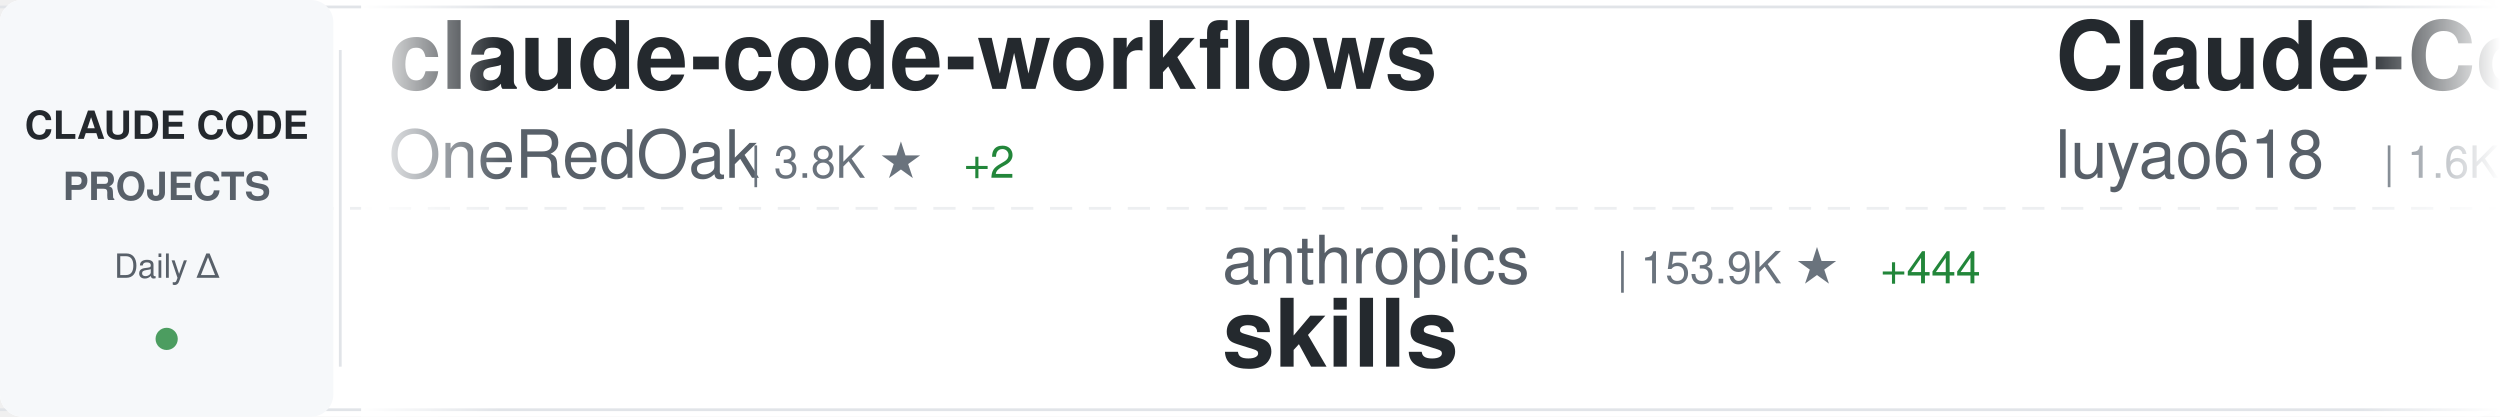
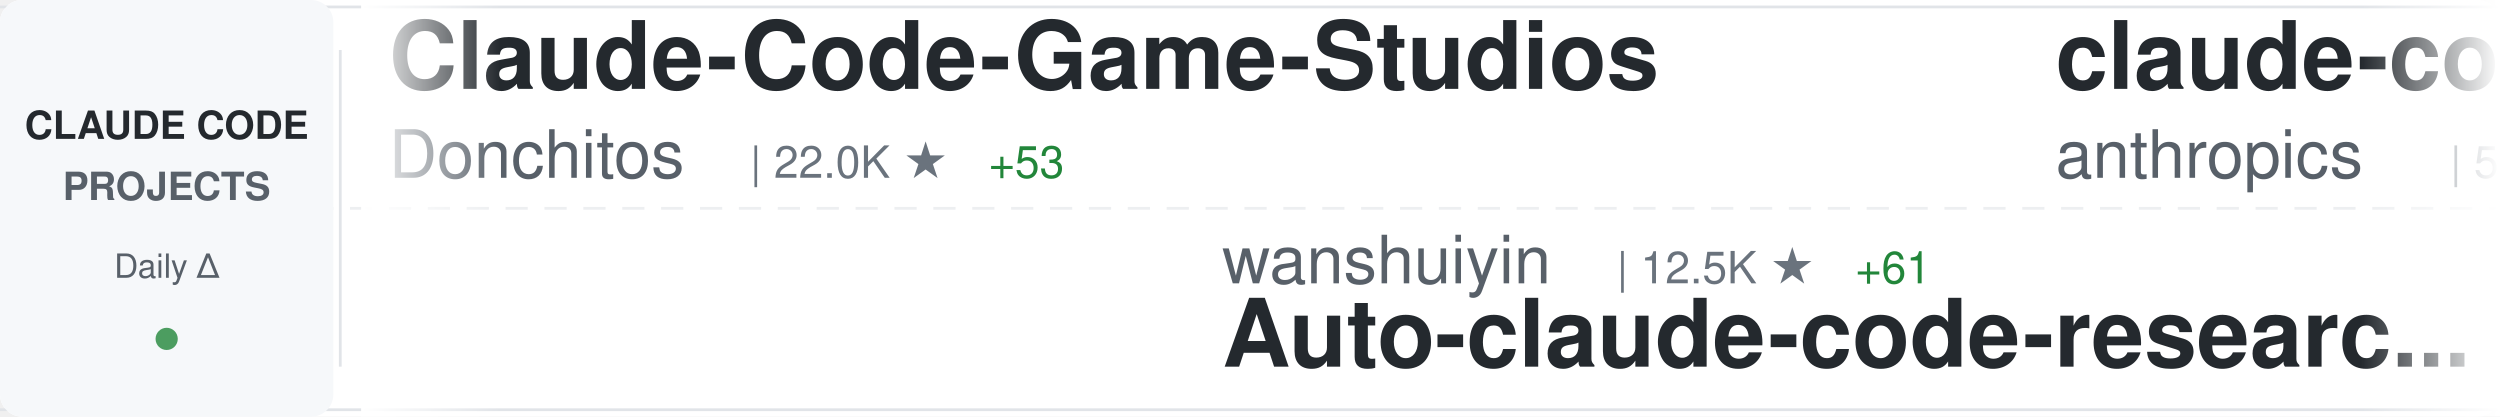
<svg xmlns="http://www.w3.org/2000/svg" width="900" height="150">
  <defs>
    <linearGradient id="awesomeLeftFade" x1="0%" y1="0%" x2="100%" y2="0%">
      <stop offset="0%" style="stop-color:#ffffff;stop-opacity:1" />
      <stop offset="100%" style="stop-color:#ffffff;stop-opacity:0" />
    </linearGradient>
    <linearGradient id="awesomeRightFade" x1="0%" y1="0%" x2="100%" y2="0%">
      <stop offset="0%" style="stop-color:#ffffff;stop-opacity:0" />
      <stop offset="100%" style="stop-color:#ffffff;stop-opacity:1" />
    </linearGradient>
  </defs>
  <rect width="900" height="150" fill="#ffffff" rx="8" />
  <rect x="0" y="2" width="900" height="1" fill="#e1e4e8" />
  <rect x="0" y="147" width="900" height="1" fill="#e1e4e8" />
  <line x1="0" y1="75" x2="900" y2="75" stroke="#e1e4e8" stroke-width="1" stroke-dasharray="8 6" opacity="0.6" />
  <rect x="0" y="0" width="120" height="150" fill="#f6f8fa" rx="8" />
  <text x="60" y="50" font-family="-apple-system, BlinkMacSystemFont, 'Segoe UI', Helvetica, Arial, sans-serif" font-size="14" font-weight="600" fill="#24292e" text-anchor="middle">CLAUDE CODE</text>
  <text x="60" y="72" font-family="-apple-system, BlinkMacSystemFont, 'Segoe UI', Helvetica, Arial, sans-serif" font-size="14" font-weight="600" fill="#586069" text-anchor="middle">PROJECTS</text>
  <text x="60" y="100" font-family="-apple-system, BlinkMacSystemFont, 'Segoe UI', Helvetica, Arial, sans-serif" font-size="12" font-weight="500" fill="#586069" text-anchor="middle">Daily Δ</text>
  <circle cx="60" cy="122" r="4" fill="#22863a" opacity="0.8" />
  <rect x="122" y="18" width="1" height="114" fill="#e1e4e8" />
  <clipPath id="awesomeTickerClip">
    <rect x="130" y="0" width="770" height="150" />
  </clipPath>
  <g clip-path="url(#awesomeTickerClip)">
    <g id="awesomeTickerItems">
      <animateTransform attributeName="transform" attributeType="XML" type="translate" from="0 0" to="-3000 0" dur="54s" repeatCount="indefinite" />
      <g transform="translate(0, 0)">
-         <text x="140" y="32" font-family="-apple-system, BlinkMacSystemFont, 'Segoe UI', Helvetica, Arial, sans-serif" font-size="34" font-weight="600" fill="#24292e">claude-code-workflows</text>
-         <text x="140" y="64" font-family="-apple-system, BlinkMacSystemFont, 'Segoe UI', Helvetica, Arial, sans-serif" font-size="24" font-weight="400" fill="#586069">OneRedOak</text>
-         <text x="270" y="64" font-family="-apple-system, BlinkMacSystemFont, 'Segoe UI', Helvetica, Arial, sans-serif" font-size="16" font-weight="500" fill="#6a737d">| 3.8K ★</text>
-         <text x="347" y="64" font-family="-apple-system, BlinkMacSystemFont, 'Segoe UI', Helvetica, Arial, sans-serif" font-size="16" font-weight="500" fill="#22863a"> +2</text>
+         <text x="140" y="32" font-family="-apple-system, BlinkMacSystemFont, 'Segoe UI', Helvetica, Arial, sans-serif" font-size="34" font-weight="600" fill="#24292e">Claude-Code-Game-Studios</text>
+         <text x="140" y="64" font-family="-apple-system, BlinkMacSystemFont, 'Segoe UI', Helvetica, Arial, sans-serif" font-size="24" font-weight="400" fill="#586069">Donchitos</text>
+         <text x="270" y="64" font-family="-apple-system, BlinkMacSystemFont, 'Segoe UI', Helvetica, Arial, sans-serif" font-size="16" font-weight="500" fill="#6a737d">| 22.0K ★</text>
+         <text x="356" y="64" font-family="-apple-system, BlinkMacSystemFont, 'Segoe UI', Helvetica, Arial, sans-serif" font-size="16" font-weight="500" fill="#22863a"> +53</text>
      </g>
      <g transform="translate(300, 0)">
-         <text x="140" y="102" font-family="-apple-system, BlinkMacSystemFont, 'Segoe UI', Helvetica, Arial, sans-serif" font-size="24" font-weight="400" fill="#586069">anthropics</text>
-         <text x="282" y="102" font-family="-apple-system, BlinkMacSystemFont, 'Segoe UI', Helvetica, Arial, sans-serif" font-size="16" font-weight="500" fill="#6a737d">| 153.9K ★</text>
-         <text x="377" y="102" font-family="-apple-system, BlinkMacSystemFont, 'Segoe UI', Helvetica, Arial, sans-serif" font-size="16" font-weight="500" fill="#22863a"> +444</text>
-         <text x="140" y="132" font-family="-apple-system, BlinkMacSystemFont, 'Segoe UI', Helvetica, Arial, sans-serif" font-size="34" font-weight="600" fill="#24292e">skills</text>
+         <text x="140" y="102" font-family="-apple-system, BlinkMacSystemFont, 'Segoe UI', Helvetica, Arial, sans-serif" font-size="24" font-weight="400" fill="#586069">wanshuiyin</text>
+         <text x="282" y="102" font-family="-apple-system, BlinkMacSystemFont, 'Segoe UI', Helvetica, Arial, sans-serif" font-size="16" font-weight="500" fill="#6a737d">| 12.5K ★</text>
+         <text x="368" y="102" font-family="-apple-system, BlinkMacSystemFont, 'Segoe UI', Helvetica, Arial, sans-serif" font-size="16" font-weight="500" fill="#22863a"> +61</text>
+         <text x="140" y="132" font-family="-apple-system, BlinkMacSystemFont, 'Segoe UI', Helvetica, Arial, sans-serif" font-size="34" font-weight="600" fill="#24292e">Auto-claude-code-researc...</text>
      </g>
      <g transform="translate(600, 0)">
-         <text x="140" y="32" font-family="-apple-system, BlinkMacSystemFont, 'Segoe UI', Helvetica, Arial, sans-serif" font-size="34" font-weight="600" fill="#24292e">Claude-Code-Source-Study</text>
-         <text x="140" y="64" font-family="-apple-system, BlinkMacSystemFont, 'Segoe UI', Helvetica, Arial, sans-serif" font-size="24" font-weight="400" fill="#586069">luyao618</text>
-         <text x="258" y="64" font-family="-apple-system, BlinkMacSystemFont, 'Segoe UI', Helvetica, Arial, sans-serif" font-size="16" font-weight="500" fill="#6a737d">| 1.6K ★</text>
-         <text x="335" y="64" font-family="-apple-system, BlinkMacSystemFont, 'Segoe UI', Helvetica, Arial, sans-serif" font-size="16" font-weight="500" fill="#22863a"> +6</text>
+         <text x="140" y="32" font-family="-apple-system, BlinkMacSystemFont, 'Segoe UI', Helvetica, Arial, sans-serif" font-size="34" font-weight="600" fill="#24292e">claude-code-security-rev...</text>
+         <text x="140" y="64" font-family="-apple-system, BlinkMacSystemFont, 'Segoe UI', Helvetica, Arial, sans-serif" font-size="24" font-weight="400" fill="#586069">anthropics</text>
+         <text x="282" y="64" font-family="-apple-system, BlinkMacSystemFont, 'Segoe UI', Helvetica, Arial, sans-serif" font-size="16" font-weight="500" fill="#6a737d">| 5.3K ★</text>
+         <text x="359" y="64" font-family="-apple-system, BlinkMacSystemFont, 'Segoe UI', Helvetica, Arial, sans-serif" font-size="16" font-weight="500" fill="#22863a"> +7</text>
      </g>
      <g transform="translate(900, 0)">
-         <text x="140" y="102" font-family="-apple-system, BlinkMacSystemFont, 'Segoe UI', Helvetica, Arial, sans-serif" font-size="24" font-weight="400" fill="#586069">carlvellotti</text>
-         <text x="306" y="102" font-family="-apple-system, BlinkMacSystemFont, 'Segoe UI', Helvetica, Arial, sans-serif" font-size="16" font-weight="500" fill="#6a737d">| 2.1K ★</text>
-         <text x="383" y="102" font-family="-apple-system, BlinkMacSystemFont, 'Segoe UI', Helvetica, Arial, sans-serif" font-size="16" font-weight="500" fill="#22863a"> +3</text>
-         <text x="140" y="132" font-family="-apple-system, BlinkMacSystemFont, 'Segoe UI', Helvetica, Arial, sans-serif" font-size="34" font-weight="600" fill="#24292e">claude-code-pm-course</text>
+         <text x="140" y="102" font-family="-apple-system, BlinkMacSystemFont, 'Segoe UI', Helvetica, Arial, sans-serif" font-size="24" font-weight="400" fill="#586069">liuup</text>
+         <text x="222" y="102" font-family="-apple-system, BlinkMacSystemFont, 'Segoe UI', Helvetica, Arial, sans-serif" font-size="16" font-weight="500" fill="#6a737d">| 3.3K ★</text>
+         <text x="299" y="102" font-family="-apple-system, BlinkMacSystemFont, 'Segoe UI', Helvetica, Arial, sans-serif" font-size="16" font-weight="500" fill="#22863a"> +21</text>
+         <text x="140" y="132" font-family="-apple-system, BlinkMacSystemFont, 'Segoe UI', Helvetica, Arial, sans-serif" font-size="34" font-weight="600" fill="#24292e">claude-code-analysis</text>
      </g>
      <g transform="translate(1200, 0)">
-         <text x="140" y="32" font-family="-apple-system, BlinkMacSystemFont, 'Segoe UI', Helvetica, Arial, sans-serif" font-size="34" font-weight="600" fill="#24292e">claude-code-ultimate-gui...</text>
-         <text x="140" y="64" font-family="-apple-system, BlinkMacSystemFont, 'Segoe UI', Helvetica, Arial, sans-serif" font-size="24" font-weight="400" fill="#586069">FlorianBruniaux</text>
-         <text x="342" y="64" font-family="-apple-system, BlinkMacSystemFont, 'Segoe UI', Helvetica, Arial, sans-serif" font-size="16" font-weight="500" fill="#6a737d">| 5.2K ★</text>
-         <text x="419" y="64" font-family="-apple-system, BlinkMacSystemFont, 'Segoe UI', Helvetica, Arial, sans-serif" font-size="16" font-weight="500" fill="#22863a"> +26</text>
+         <text x="140" y="32" font-family="-apple-system, BlinkMacSystemFont, 'Segoe UI', Helvetica, Arial, sans-serif" font-size="34" font-weight="600" fill="#24292e">learn-claude-code</text>
+         <text x="140" y="64" font-family="-apple-system, BlinkMacSystemFont, 'Segoe UI', Helvetica, Arial, sans-serif" font-size="24" font-weight="400" fill="#586069">shareAI-lab</text>
+         <text x="294" y="64" font-family="-apple-system, BlinkMacSystemFont, 'Segoe UI', Helvetica, Arial, sans-serif" font-size="16" font-weight="500" fill="#6a737d">| 67.9K ★</text>
+         <text x="380" y="64" font-family="-apple-system, BlinkMacSystemFont, 'Segoe UI', Helvetica, Arial, sans-serif" font-size="16" font-weight="500" fill="#22863a"> +224</text>
      </g>
      <g transform="translate(1500, 0)">
-         <text x="140" y="102" font-family="-apple-system, BlinkMacSystemFont, 'Segoe UI', Helvetica, Arial, sans-serif" font-size="24" font-weight="400" fill="#586069">SeemSeam</text>
-         <text x="258" y="102" font-family="-apple-system, BlinkMacSystemFont, 'Segoe UI', Helvetica, Arial, sans-serif" font-size="16" font-weight="500" fill="#6a737d">| 3.1K ★</text>
-         <text x="335" y="102" font-family="-apple-system, BlinkMacSystemFont, 'Segoe UI', Helvetica, Arial, sans-serif" font-size="16" font-weight="500" fill="#22863a"> +16</text>
-         <text x="140" y="132" font-family="-apple-system, BlinkMacSystemFont, 'Segoe UI', Helvetica, Arial, sans-serif" font-size="34" font-weight="600" fill="#24292e">claude_codex_bridge</text>
+         <text x="140" y="102" font-family="-apple-system, BlinkMacSystemFont, 'Segoe UI', Helvetica, Arial, sans-serif" font-size="24" font-weight="400" fill="#586069">shanraisshan</text>
+         <text x="306" y="102" font-family="-apple-system, BlinkMacSystemFont, 'Segoe UI', Helvetica, Arial, sans-serif" font-size="16" font-weight="500" fill="#6a737d">| 58.9K ★</text>
+         <text x="392" y="102" font-family="-apple-system, BlinkMacSystemFont, 'Segoe UI', Helvetica, Arial, sans-serif" font-size="16" font-weight="500" fill="#22863a"> +431</text>
+         <text x="140" y="132" font-family="-apple-system, BlinkMacSystemFont, 'Segoe UI', Helvetica, Arial, sans-serif" font-size="34" font-weight="600" fill="#24292e">claude-code-best-practic...</text>
      </g>
      <g transform="translate(1800, 0)">
-         <text x="140" y="32" font-family="-apple-system, BlinkMacSystemFont, 'Segoe UI', Helvetica, Arial, sans-serif" font-size="34" font-weight="600" fill="#24292e">collection-claude-code-s...</text>
-         <text x="140" y="64" font-family="-apple-system, BlinkMacSystemFont, 'Segoe UI', Helvetica, Arial, sans-serif" font-size="24" font-weight="400" fill="#586069">chauncygu</text>
-         <text x="270" y="64" font-family="-apple-system, BlinkMacSystemFont, 'Segoe UI', Helvetica, Arial, sans-serif" font-size="16" font-weight="500" fill="#6a737d">| 2.7K ★</text>
-         <text x="347" y="64" font-family="-apple-system, BlinkMacSystemFont, 'Segoe UI', Helvetica, Arial, sans-serif" font-size="16" font-weight="500" fill="#22863a"> +3</text>
+         <text x="140" y="32" font-family="-apple-system, BlinkMacSystemFont, 'Segoe UI', Helvetica, Arial, sans-serif" font-size="34" font-weight="600" fill="#24292e">claude-code-system-promp...</text>
+         <text x="140" y="64" font-family="-apple-system, BlinkMacSystemFont, 'Segoe UI', Helvetica, Arial, sans-serif" font-size="24" font-weight="400" fill="#586069">Piebald-AI</text>
+         <text x="282" y="64" font-family="-apple-system, BlinkMacSystemFont, 'Segoe UI', Helvetica, Arial, sans-serif" font-size="16" font-weight="500" fill="#6a737d">| 11.3K ★</text>
+         <text x="368" y="64" font-family="-apple-system, BlinkMacSystemFont, 'Segoe UI', Helvetica, Arial, sans-serif" font-size="16" font-weight="500" fill="#22863a"> +23</text>
      </g>
      <g transform="translate(2100, 0)">
-         <text x="140" y="102" font-family="-apple-system, BlinkMacSystemFont, 'Segoe UI', Helvetica, Arial, sans-serif" font-size="24" font-weight="400" fill="#586069">feiskyer</text>
-         <text x="258" y="102" font-family="-apple-system, BlinkMacSystemFont, 'Segoe UI', Helvetica, Arial, sans-serif" font-size="16" font-weight="500" fill="#6a737d">| 1.6K ★</text>
-         <text x="335" y="102" font-family="-apple-system, BlinkMacSystemFont, 'Segoe UI', Helvetica, Arial, sans-serif" font-size="16" font-weight="500" fill="#22863a"> +1</text>
-         <text x="140" y="132" font-family="-apple-system, BlinkMacSystemFont, 'Segoe UI', Helvetica, Arial, sans-serif" font-size="34" font-weight="600" fill="#24292e">claude-code-settings</text>
+         <text x="140" y="102" font-family="-apple-system, BlinkMacSystemFont, 'Segoe UI', Helvetica, Arial, sans-serif" font-size="24" font-weight="400" fill="#586069">alejandrobalderas</text>
+         <text x="366" y="102" font-family="-apple-system, BlinkMacSystemFont, 'Segoe UI', Helvetica, Arial, sans-serif" font-size="16" font-weight="500" fill="#6a737d">| 2.3K ★</text>
+         <text x="443" y="102" font-family="-apple-system, BlinkMacSystemFont, 'Segoe UI', Helvetica, Arial, sans-serif" font-size="16" font-weight="500" fill="#22863a"> +8</text>
+         <text x="140" y="132" font-family="-apple-system, BlinkMacSystemFont, 'Segoe UI', Helvetica, Arial, sans-serif" font-size="34" font-weight="600" fill="#24292e">claude-code-from-source</text>
      </g>
      <g transform="translate(2400, 0)">
-         <text x="140" y="32" font-family="-apple-system, BlinkMacSystemFont, 'Segoe UI', Helvetica, Arial, sans-serif" font-size="34" font-weight="600" fill="#24292e">ralph-claude-code</text>
-         <text x="140" y="64" font-family="-apple-system, BlinkMacSystemFont, 'Segoe UI', Helvetica, Arial, sans-serif" font-size="24" font-weight="400" fill="#586069">frankbria</text>
-         <text x="270" y="64" font-family="-apple-system, BlinkMacSystemFont, 'Segoe UI', Helvetica, Arial, sans-serif" font-size="16" font-weight="500" fill="#6a737d">| 9.4K ★</text>
-         <text x="347" y="64" font-family="-apple-system, BlinkMacSystemFont, 'Segoe UI', Helvetica, Arial, sans-serif" font-size="16" font-weight="500" fill="#22863a"> +12</text>
+         <text x="140" y="32" font-family="-apple-system, BlinkMacSystemFont, 'Segoe UI', Helvetica, Arial, sans-serif" font-size="34" font-weight="600" fill="#24292e">claude-code-spec-workflo...</text>
+         <text x="140" y="64" font-family="-apple-system, BlinkMacSystemFont, 'Segoe UI', Helvetica, Arial, sans-serif" font-size="24" font-weight="400" fill="#586069">Pimzino</text>
+         <text x="246" y="64" font-family="-apple-system, BlinkMacSystemFont, 'Segoe UI', Helvetica, Arial, sans-serif" font-size="16" font-weight="500" fill="#6a737d">| 3.8K ★</text>
+         <text x="323" y="64" font-family="-apple-system, BlinkMacSystemFont, 'Segoe UI', Helvetica, Arial, sans-serif" font-size="16" font-weight="500" fill="#22863a"> +2</text>
      </g>
      <g transform="translate(2700, 0)">
-         <text x="140" y="102" font-family="-apple-system, BlinkMacSystemFont, 'Segoe UI', Helvetica, Arial, sans-serif" font-size="24" font-weight="400" fill="#586069">Maciek-roboblog</text>
-         <text x="342" y="102" font-family="-apple-system, BlinkMacSystemFont, 'Segoe UI', Helvetica, Arial, sans-serif" font-size="16" font-weight="500" fill="#6a737d">| 8.3K ★</text>
-         <text x="419" y="102" font-family="-apple-system, BlinkMacSystemFont, 'Segoe UI', Helvetica, Arial, sans-serif" font-size="16" font-weight="500" fill="#22863a"> +6</text>
-         <text x="140" y="132" font-family="-apple-system, BlinkMacSystemFont, 'Segoe UI', Helvetica, Arial, sans-serif" font-size="34" font-weight="600" fill="#24292e">Claude-Code-Usage-Monito...</text>
+         <text x="140" y="102" font-family="-apple-system, BlinkMacSystemFont, 'Segoe UI', Helvetica, Arial, sans-serif" font-size="24" font-weight="400" fill="#586069">RichardAtCT</text>
+         <text x="294" y="102" font-family="-apple-system, BlinkMacSystemFont, 'Segoe UI', Helvetica, Arial, sans-serif" font-size="16" font-weight="500" fill="#6a737d">| 2.7K ★</text>
+         <text x="371" y="102" font-family="-apple-system, BlinkMacSystemFont, 'Segoe UI', Helvetica, Arial, sans-serif" font-size="16" font-weight="500" fill="#22863a"> +5</text>
+         <text x="140" y="132" font-family="-apple-system, BlinkMacSystemFont, 'Segoe UI', Helvetica, Arial, sans-serif" font-size="34" font-weight="600" fill="#24292e">claude-code-telegram</text>
      </g>
      <g transform="translate(3000, 0)">
-         <text x="140" y="32" font-family="-apple-system, BlinkMacSystemFont, 'Segoe UI', Helvetica, Arial, sans-serif" font-size="34" font-weight="600" fill="#24292e">claude-code-workflows</text>
-         <text x="140" y="64" font-family="-apple-system, BlinkMacSystemFont, 'Segoe UI', Helvetica, Arial, sans-serif" font-size="24" font-weight="400" fill="#586069">OneRedOak</text>
-         <text x="270" y="64" font-family="-apple-system, BlinkMacSystemFont, 'Segoe UI', Helvetica, Arial, sans-serif" font-size="16" font-weight="500" fill="#6a737d">| 3.8K ★</text>
-         <text x="347" y="64" font-family="-apple-system, BlinkMacSystemFont, 'Segoe UI', Helvetica, Arial, sans-serif" font-size="16" font-weight="500" fill="#22863a"> +2</text>
+         <text x="140" y="32" font-family="-apple-system, BlinkMacSystemFont, 'Segoe UI', Helvetica, Arial, sans-serif" font-size="34" font-weight="600" fill="#24292e">Claude-Code-Game-Studios</text>
+         <text x="140" y="64" font-family="-apple-system, BlinkMacSystemFont, 'Segoe UI', Helvetica, Arial, sans-serif" font-size="24" font-weight="400" fill="#586069">Donchitos</text>
+         <text x="270" y="64" font-family="-apple-system, BlinkMacSystemFont, 'Segoe UI', Helvetica, Arial, sans-serif" font-size="16" font-weight="500" fill="#6a737d">| 22.0K ★</text>
+         <text x="356" y="64" font-family="-apple-system, BlinkMacSystemFont, 'Segoe UI', Helvetica, Arial, sans-serif" font-size="16" font-weight="500" fill="#22863a"> +53</text>
      </g>
      <g transform="translate(3300, 0)">
-         <text x="140" y="102" font-family="-apple-system, BlinkMacSystemFont, 'Segoe UI', Helvetica, Arial, sans-serif" font-size="24" font-weight="400" fill="#586069">anthropics</text>
-         <text x="282" y="102" font-family="-apple-system, BlinkMacSystemFont, 'Segoe UI', Helvetica, Arial, sans-serif" font-size="16" font-weight="500" fill="#6a737d">| 153.9K ★</text>
-         <text x="377" y="102" font-family="-apple-system, BlinkMacSystemFont, 'Segoe UI', Helvetica, Arial, sans-serif" font-size="16" font-weight="500" fill="#22863a"> +444</text>
-         <text x="140" y="132" font-family="-apple-system, BlinkMacSystemFont, 'Segoe UI', Helvetica, Arial, sans-serif" font-size="34" font-weight="600" fill="#24292e">skills</text>
+         <text x="140" y="102" font-family="-apple-system, BlinkMacSystemFont, 'Segoe UI', Helvetica, Arial, sans-serif" font-size="24" font-weight="400" fill="#586069">wanshuiyin</text>
+         <text x="282" y="102" font-family="-apple-system, BlinkMacSystemFont, 'Segoe UI', Helvetica, Arial, sans-serif" font-size="16" font-weight="500" fill="#6a737d">| 12.5K ★</text>
+         <text x="368" y="102" font-family="-apple-system, BlinkMacSystemFont, 'Segoe UI', Helvetica, Arial, sans-serif" font-size="16" font-weight="500" fill="#22863a"> +61</text>
+         <text x="140" y="132" font-family="-apple-system, BlinkMacSystemFont, 'Segoe UI', Helvetica, Arial, sans-serif" font-size="34" font-weight="600" fill="#24292e">Auto-claude-code-researc...</text>
      </g>
      <g transform="translate(3600, 0)">
-         <text x="140" y="32" font-family="-apple-system, BlinkMacSystemFont, 'Segoe UI', Helvetica, Arial, sans-serif" font-size="34" font-weight="600" fill="#24292e">Claude-Code-Source-Study</text>
-         <text x="140" y="64" font-family="-apple-system, BlinkMacSystemFont, 'Segoe UI', Helvetica, Arial, sans-serif" font-size="24" font-weight="400" fill="#586069">luyao618</text>
-         <text x="258" y="64" font-family="-apple-system, BlinkMacSystemFont, 'Segoe UI', Helvetica, Arial, sans-serif" font-size="16" font-weight="500" fill="#6a737d">| 1.6K ★</text>
-         <text x="335" y="64" font-family="-apple-system, BlinkMacSystemFont, 'Segoe UI', Helvetica, Arial, sans-serif" font-size="16" font-weight="500" fill="#22863a"> +6</text>
+         <text x="140" y="32" font-family="-apple-system, BlinkMacSystemFont, 'Segoe UI', Helvetica, Arial, sans-serif" font-size="34" font-weight="600" fill="#24292e">claude-code-security-rev...</text>
+         <text x="140" y="64" font-family="-apple-system, BlinkMacSystemFont, 'Segoe UI', Helvetica, Arial, sans-serif" font-size="24" font-weight="400" fill="#586069">anthropics</text>
+         <text x="282" y="64" font-family="-apple-system, BlinkMacSystemFont, 'Segoe UI', Helvetica, Arial, sans-serif" font-size="16" font-weight="500" fill="#6a737d">| 5.3K ★</text>
+         <text x="359" y="64" font-family="-apple-system, BlinkMacSystemFont, 'Segoe UI', Helvetica, Arial, sans-serif" font-size="16" font-weight="500" fill="#22863a"> +7</text>
      </g>
      <g transform="translate(3900, 0)">
-         <text x="140" y="102" font-family="-apple-system, BlinkMacSystemFont, 'Segoe UI', Helvetica, Arial, sans-serif" font-size="24" font-weight="400" fill="#586069">carlvellotti</text>
-         <text x="306" y="102" font-family="-apple-system, BlinkMacSystemFont, 'Segoe UI', Helvetica, Arial, sans-serif" font-size="16" font-weight="500" fill="#6a737d">| 2.1K ★</text>
-         <text x="383" y="102" font-family="-apple-system, BlinkMacSystemFont, 'Segoe UI', Helvetica, Arial, sans-serif" font-size="16" font-weight="500" fill="#22863a"> +3</text>
-         <text x="140" y="132" font-family="-apple-system, BlinkMacSystemFont, 'Segoe UI', Helvetica, Arial, sans-serif" font-size="34" font-weight="600" fill="#24292e">claude-code-pm-course</text>
+         <text x="140" y="102" font-family="-apple-system, BlinkMacSystemFont, 'Segoe UI', Helvetica, Arial, sans-serif" font-size="24" font-weight="400" fill="#586069">liuup</text>
+         <text x="222" y="102" font-family="-apple-system, BlinkMacSystemFont, 'Segoe UI', Helvetica, Arial, sans-serif" font-size="16" font-weight="500" fill="#6a737d">| 3.3K ★</text>
+         <text x="299" y="102" font-family="-apple-system, BlinkMacSystemFont, 'Segoe UI', Helvetica, Arial, sans-serif" font-size="16" font-weight="500" fill="#22863a"> +21</text>
+         <text x="140" y="132" font-family="-apple-system, BlinkMacSystemFont, 'Segoe UI', Helvetica, Arial, sans-serif" font-size="34" font-weight="600" fill="#24292e">claude-code-analysis</text>
      </g>
    </g>
  </g>
  <rect x="130" y="0" width="50" height="150" fill="url(#awesomeLeftFade)" />
  <rect x="850" y="0" width="50" height="150" fill="url(#awesomeRightFade)" />
</svg>
